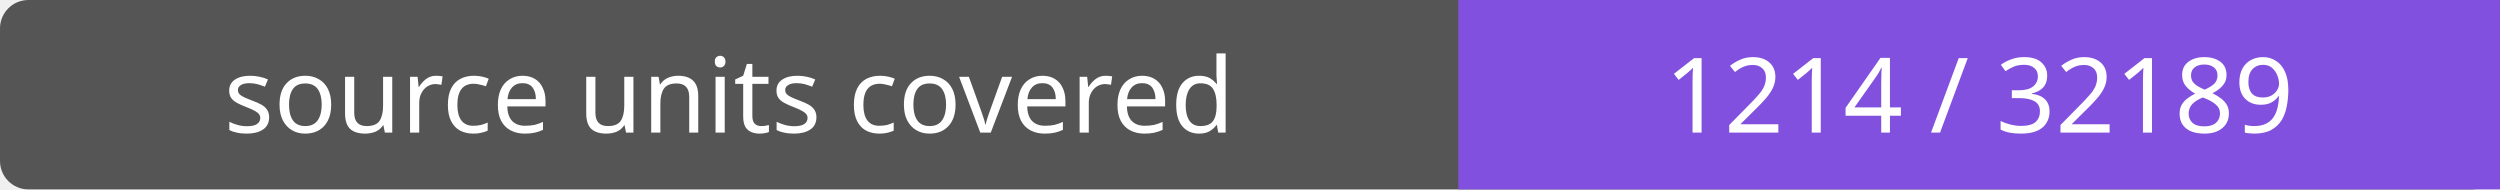
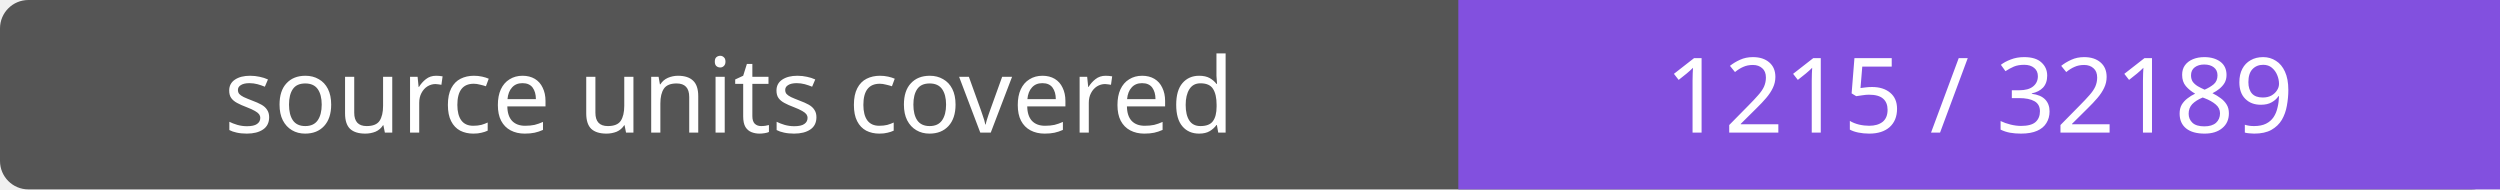
- <svg xmlns="http://www.w3.org/2000/svg" width="264" height="20" role="img" aria-label="source units covered: 1214 / 32189">
+ <svg xmlns="http://www.w3.org/2000/svg" width="264" height="20" role="img" aria-label="source units covered: 1215 / 32189">
  <rect width="264" height="20" rx="3" fill="#555" />
  <path fill="#8250df" d="M154 0h110v20H154z" />
  <g fill="#fff" text-anchor="middle" font-family="Verdana,sans-serif" font-size="11">
    <text x="77.0" y="14">source units covered</text>
-     <text x="209.0" y="14">1214 / 32189</text>
+     <text x="209.0" y="14">1215 / 32189</text>
  </g>
</svg>
